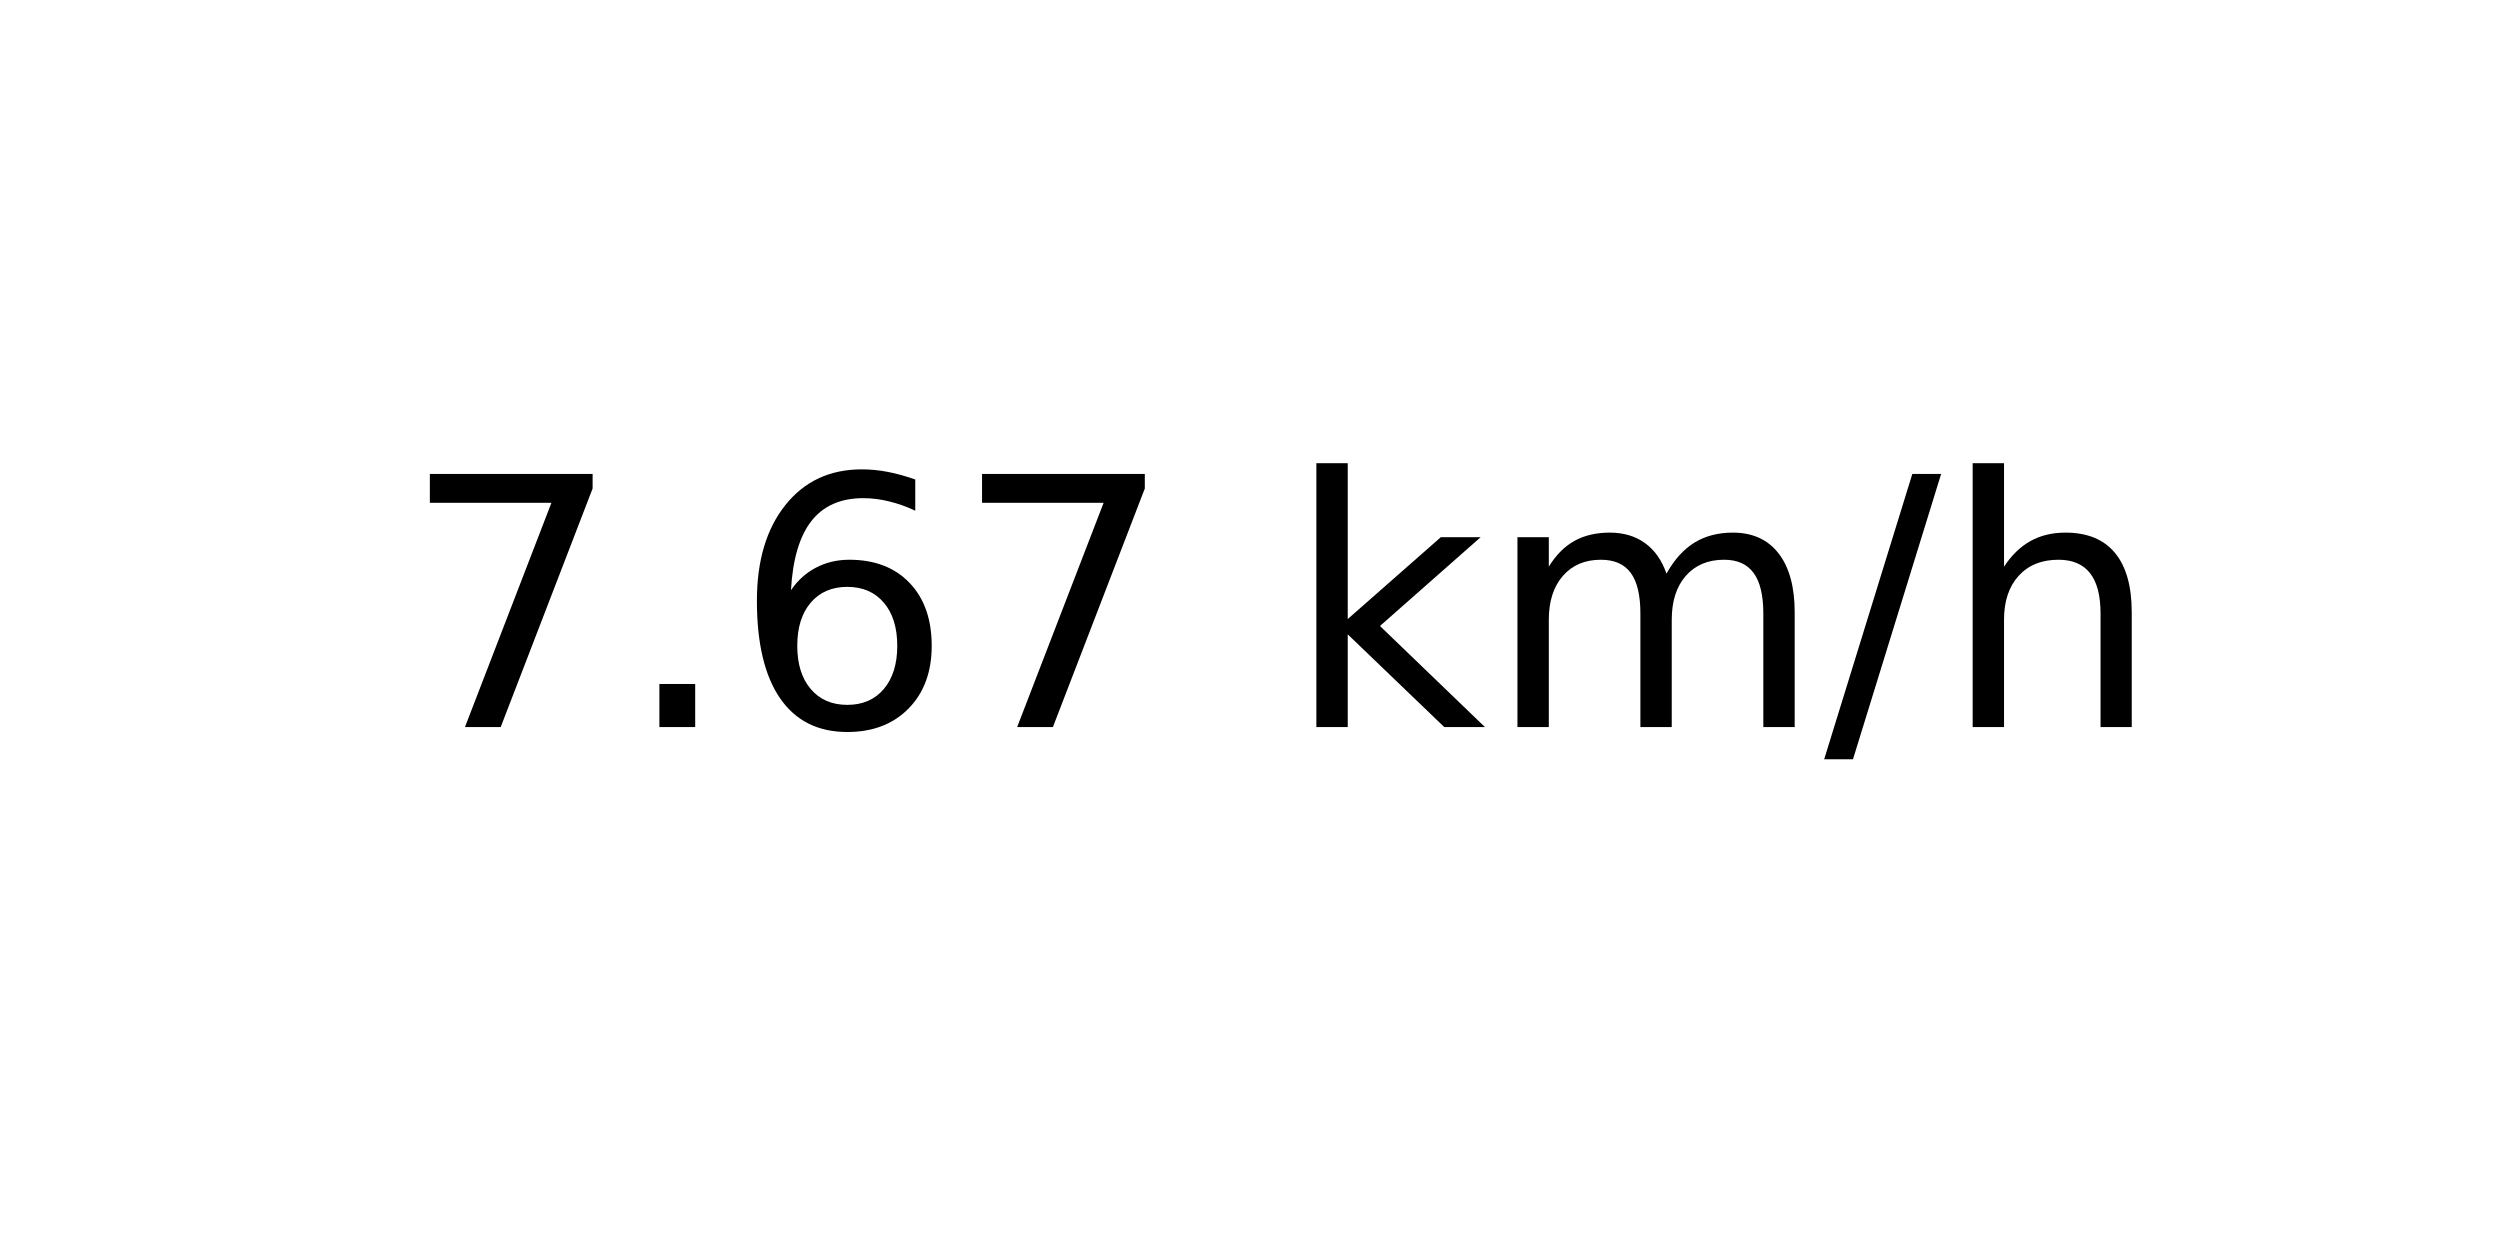
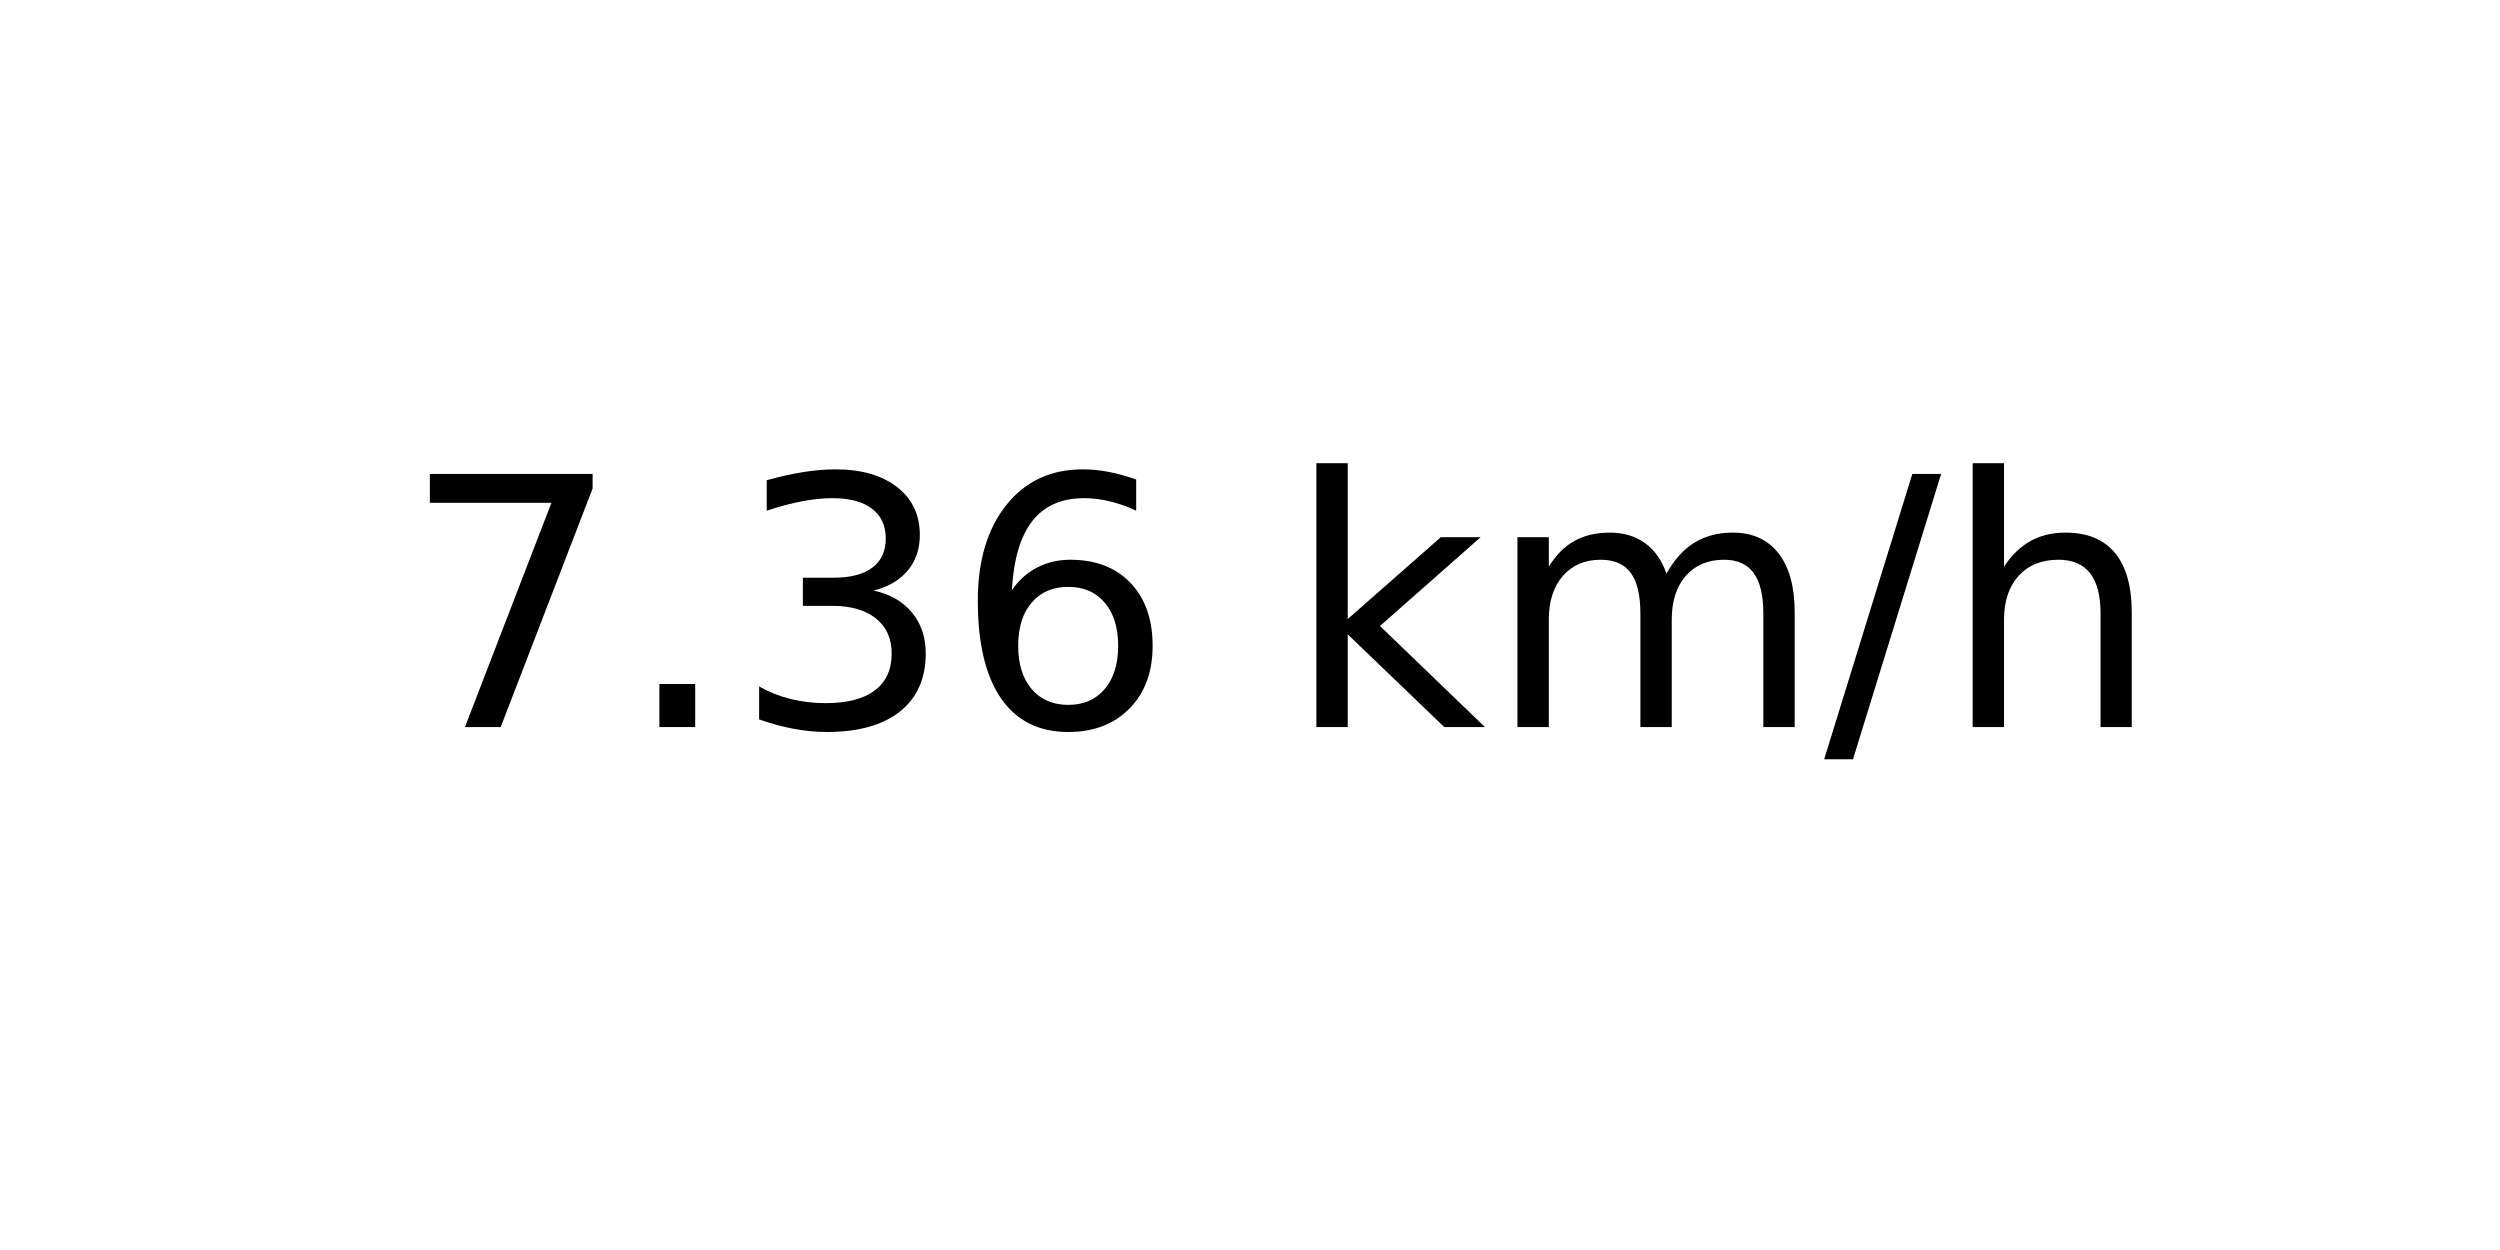
<svg xmlns="http://www.w3.org/2000/svg" xmlns:xlink="http://www.w3.org/1999/xlink" width="72pt" height="36pt" viewBox="0 0 72 36" version="1.1">
  <defs>
    <style type="text/css">*{stroke-linejoin: round; stroke-linecap: butt}</style>
  </defs>
  <g id="figure_1">
    <g id="axes_1">
      <g id="text_1">
        <g transform="translate(11.55937 20.93937) scale(0.1 -0.1)">
          <defs>
            <path id="DejaVuSans-37" d="M 525 4666  L 3525 4666  L 3525 4397  L 1831 0  L 1172 0  L 2766 4134  L 525 4134  L 525 4666  z " transform="scale(0.015625)" />
            <path id="DejaVuSans-2e" d="M 684 794  L 1344 794  L 1344 0  L 684 0  L 684 794  z " transform="scale(0.015625)" />
+             <path id="DejaVuSans-33" d="M 2597 2516  Q 3050 2419 3304 2112  Q 3559 1806 3559 1356  Q 3559 666 3084 287  Q 2609 -91 1734 -91  Q 1441 -91 1130 -33  Q 819 25 488 141  L 488 750  Q 750 597 1062 519  Q 1375 441 1716 441  Q 2309 441 2620 675  Q 2931 909 2931 1356  Q 2931 1769 2642 2001  Q 2353 2234 1838 2234  L 1294 2234  L 1294 2753  L 1863 2753  Q 2328 2753 2575 2939  Q 2822 3125 2822 3475  Q 2822 3834 2567 4026  Q 2313 4219 1838 4219  Q 1578 4219 1281 4162  Q 984 4106 628 3988  L 628 4550  Q 988 4650 1302 4700  Q 1616 4750 1894 4750  Q 2613 4750 3031 4423  Q 3450 4097 3450 3541  Q 3450 3153 3228 2886  Q 3006 2619 2597 2516  z " transform="scale(0.015625)" />
            <path id="DejaVuSans-36" d="M 2113 2584  Q 1688 2584 1439 2293  Q 1191 2003 1191 1497  Q 1191 994 1439 701  Q 1688 409 2113 409  Q 2538 409 2786 701  Q 3034 994 3034 1497  Q 3034 2003 2786 2293  Q 2538 2584 2113 2584  z M 3366 4563  L 3366 3988  Q 3128 4100 2886 4159  Q 2644 4219 2406 4219  Q 1781 4219 1451 3797  Q 1122 3375 1075 2522  Q 1259 2794 1537 2939  Q 1816 3084 2150 3084  Q 2853 3084 3261 2657  Q 3669 2231 3669 1497  Q 3669 778 3244 343  Q 2819 -91 2113 -91  Q 1303 -91 875 529  Q 447 1150 447 2328  Q 447 3434 972 4092  Q 1497 4750 2381 4750  Q 2619 4750 2861 4703  Q 3103 4656 3366 4563  z " transform="scale(0.015625)" />
            <path id="DejaVuSans-20" transform="scale(0.015625)" />
            <path id="DejaVuSans-6b" d="M 581 4863  L 1159 4863  L 1159 1991  L 2875 3500  L 3609 3500  L 1753 1863  L 3688 0  L 2938 0  L 1159 1709  L 1159 0  L 581 0  L 581 4863  z " transform="scale(0.015625)" />
            <path id="DejaVuSans-6d" d="M 3328 2828  Q 3544 3216 3844 3400  Q 4144 3584 4550 3584  Q 5097 3584 5394 3201  Q 5691 2819 5691 2113  L 5691 0  L 5113 0  L 5113 2094  Q 5113 2597 4934 2840  Q 4756 3084 4391 3084  Q 3944 3084 3684 2787  Q 3425 2491 3425 1978  L 3425 0  L 2847 0  L 2847 2094  Q 2847 2600 2669 2842  Q 2491 3084 2119 3084  Q 1678 3084 1418 2786  Q 1159 2488 1159 1978  L 1159 0  L 581 0  L 581 3500  L 1159 3500  L 1159 2956  Q 1356 3278 1631 3431  Q 1906 3584 2284 3584  Q 2666 3584 2933 3390  Q 3200 3197 3328 2828  z " transform="scale(0.015625)" />
            <path id="DejaVuSans-2f" d="M 1625 4666  L 2156 4666  L 531 -594  L 0 -594  L 1625 4666  z " transform="scale(0.015625)" />
            <path id="DejaVuSans-68" d="M 3513 2113  L 3513 0  L 2938 0  L 2938 2094  Q 2938 2591 2744 2837  Q 2550 3084 2163 3084  Q 1697 3084 1428 2787  Q 1159 2491 1159 1978  L 1159 0  L 581 0  L 581 4863  L 1159 4863  L 1159 2956  Q 1366 3272 1645 3428  Q 1925 3584 2291 3584  Q 2894 3584 3203 3211  Q 3513 2838 3513 2113  z " transform="scale(0.015625)" />
          </defs>
          <use xlink:href="#DejaVuSans-37" />
          <use xlink:href="#DejaVuSans-2e" x="63.623" />
-           <use xlink:href="#DejaVuSans-36" x="95.41" />
-           <use xlink:href="#DejaVuSans-37" x="159.033" />
+           <use xlink:href="#DejaVuSans-33" x="95.41" />
+           <use xlink:href="#DejaVuSans-36" x="159.033" />
          <use xlink:href="#DejaVuSans-20" x="222.656" />
          <use xlink:href="#DejaVuSans-6b" x="254.443" />
          <use xlink:href="#DejaVuSans-6d" x="312.354" />
          <use xlink:href="#DejaVuSans-2f" x="409.766" />
          <use xlink:href="#DejaVuSans-68" x="443.457" />
        </g>
      </g>
    </g>
  </g>
</svg>
